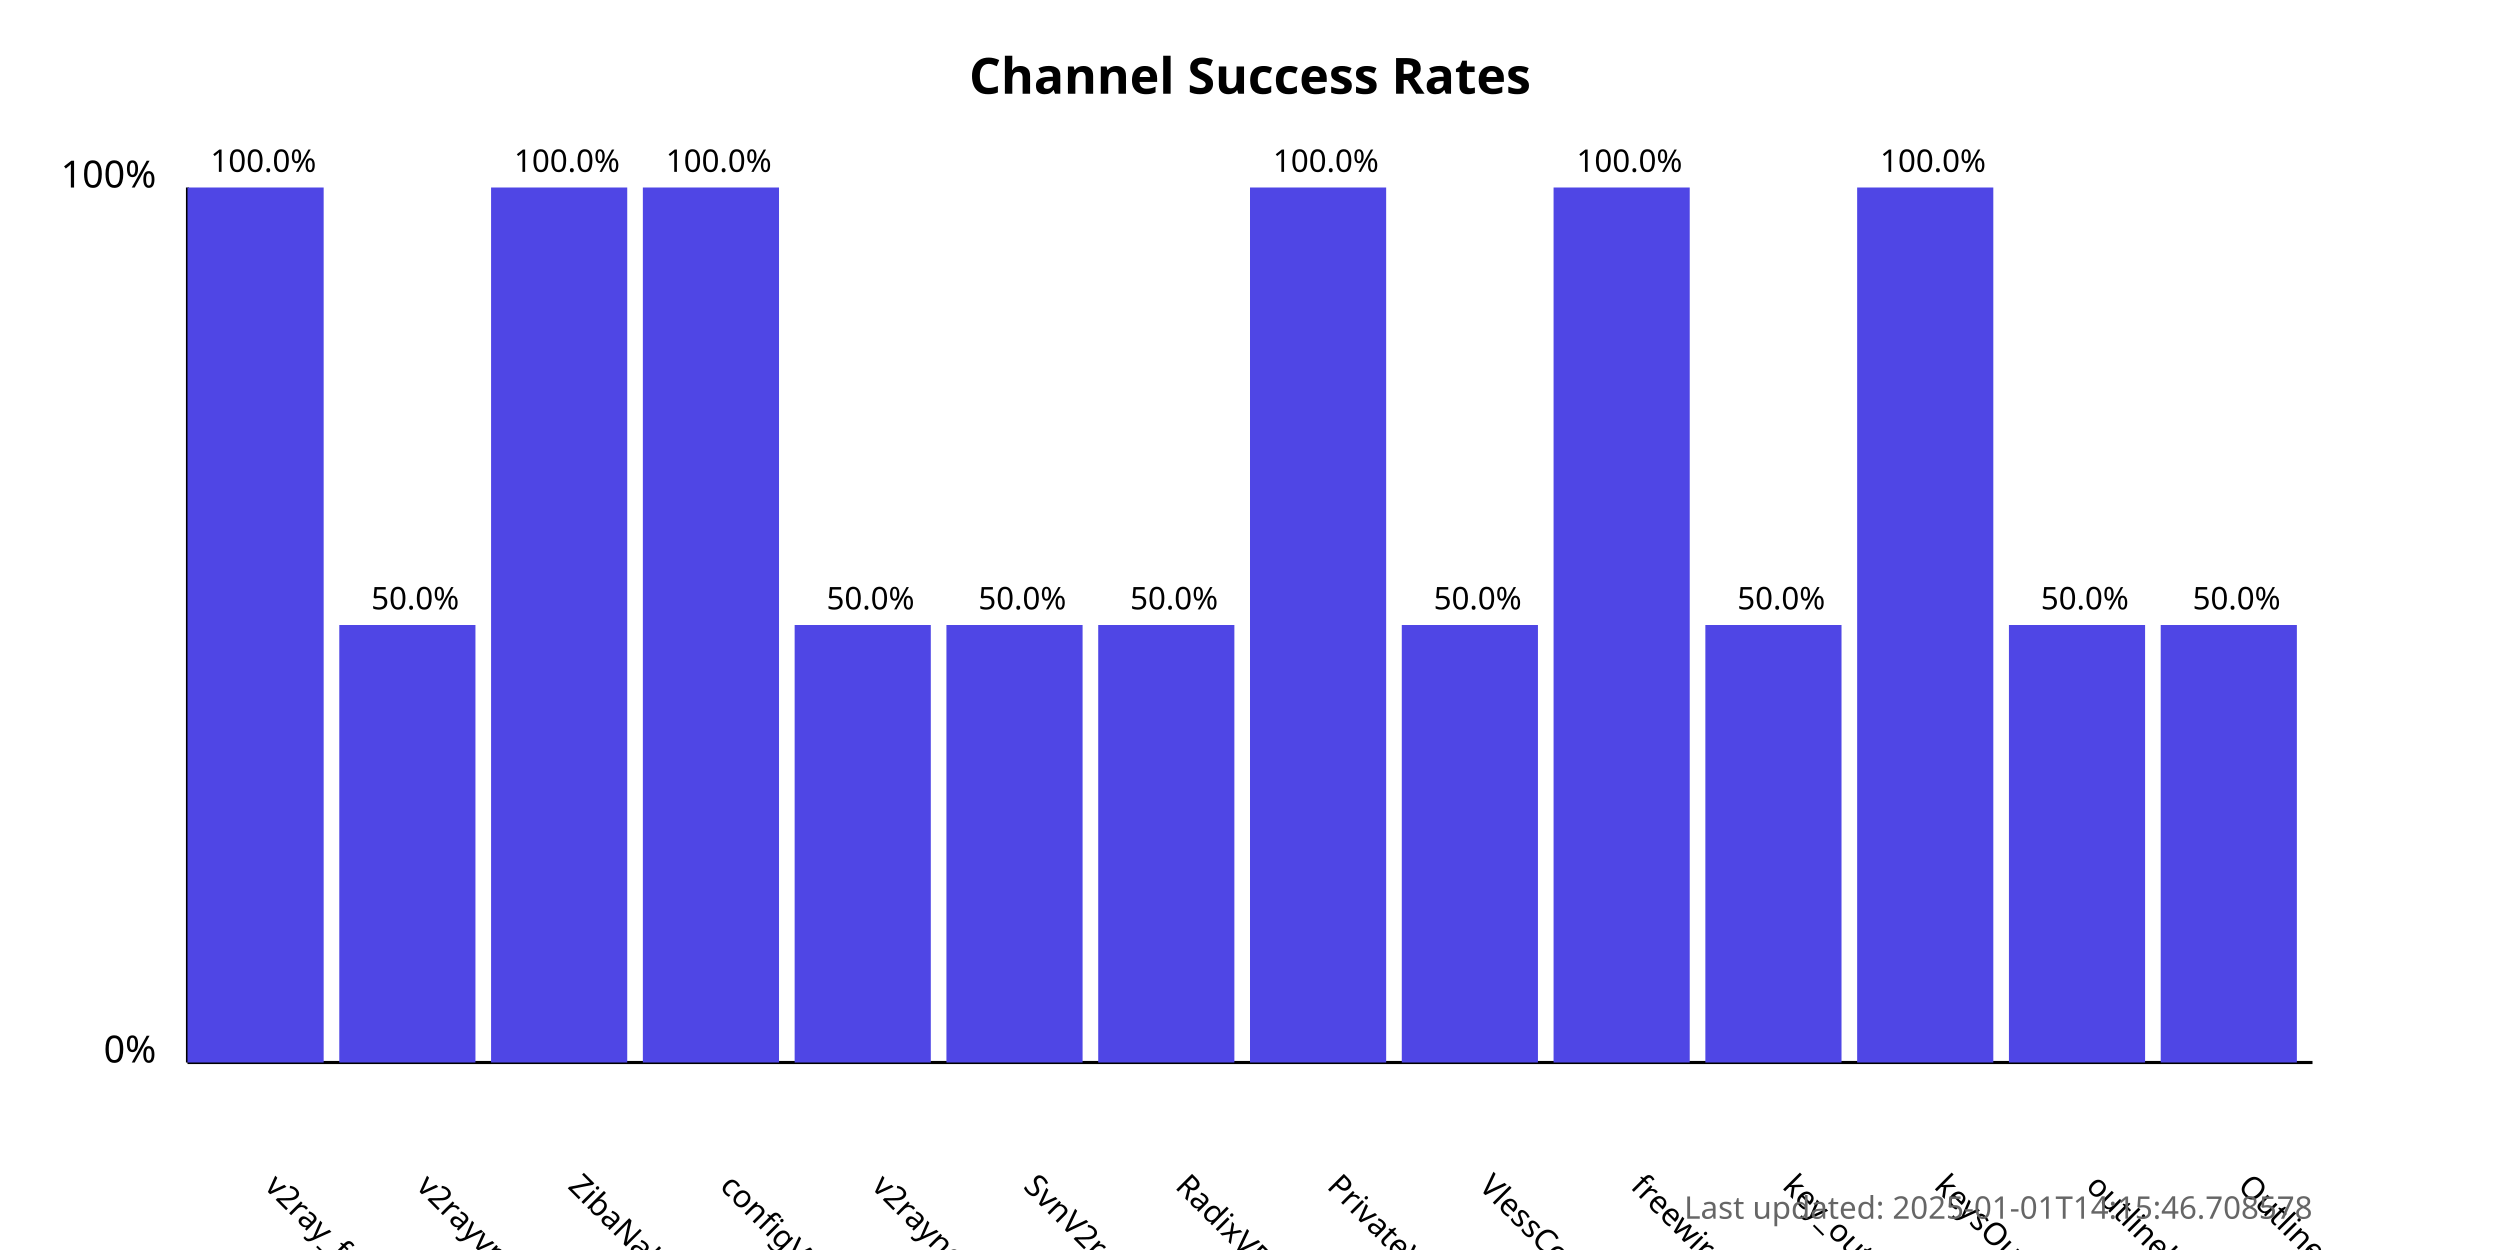
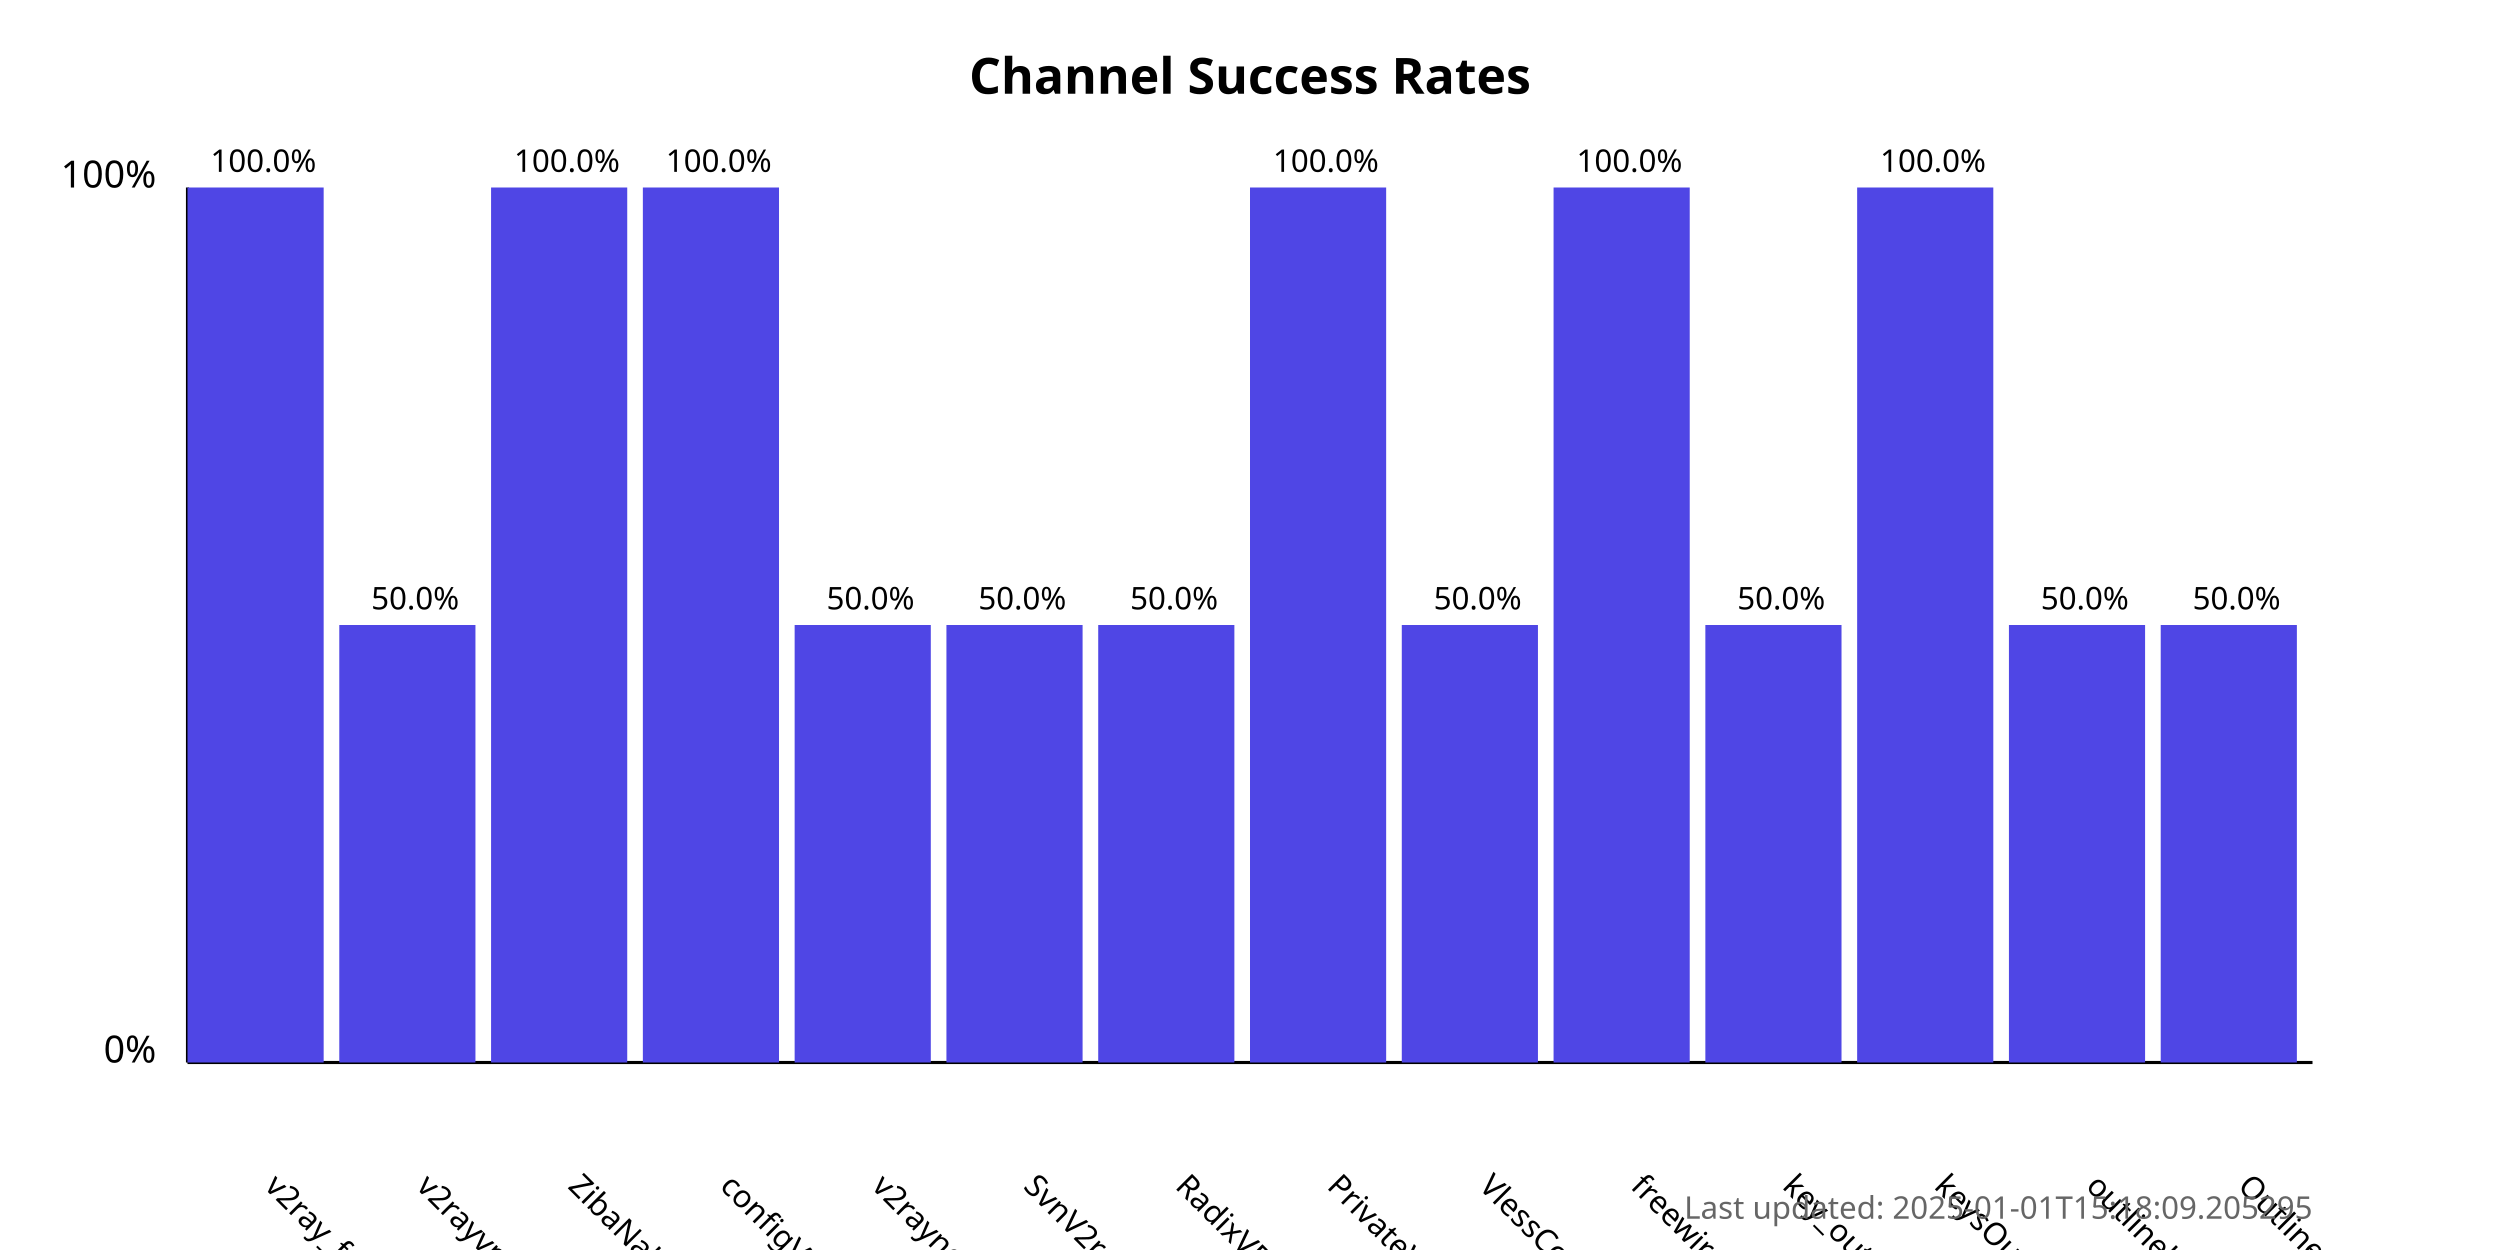
<svg xmlns="http://www.w3.org/2000/svg" width="800" height="400">
  <style>
            .chart-title { font: bold 16px sans-serif; }
            .axis-label { font: 12px sans-serif; }
            .tick-label { font: 10px sans-serif; }
            .bar { fill: #4f46e5; }
            .bar:hover { fill: #6366f1; }
            .timestamp { font: 10px sans-serif; fill: #666; }
        </style>
  <text x="400.0" y="30" text-anchor="middle" class="chart-title">
            Channel Success Rates
        </text>
  <line x1="60" y1="340" x2="60" y2="60" stroke="black" stroke-width="1" />
  <line x1="60" y1="340" x2="740" y2="340" stroke="black" stroke-width="1" />
  <text x="50" y="340" text-anchor="end" class="axis-label">0%</text>
  <text x="50" y="60" text-anchor="end" class="axis-label">100%</text>
  <g>
    <rect x="60" y="60.0" width="43.571" height="280.0" class="bar" />
    <text x="84.286" y="380" transform="rotate(45, 84.28571, 380)" text-anchor="start" class="tick-label">
                v2ray_free_conf
            </text>
    <text x="84.286" y="55.0" text-anchor="middle" class="tick-label">
                100.0%
            </text>
  </g>
  <g>
    <rect x="108.571" y="200.0" width="43.571" height="140.0" class="bar" />
    <text x="132.857" y="380" transform="rotate(45, 132.8571, 380)" text-anchor="start" class="tick-label">
                v2rayvpno
            </text>
    <text x="132.857" y="195.0" text-anchor="middle" class="tick-label">
                50.0%
            </text>
  </g>
  <g>
    <rect x="157.143" y="60.0" width="43.571" height="280.0" class="bar" />
    <text x="181.429" y="380" transform="rotate(45, 181.4286, 380)" text-anchor="start" class="tick-label">
                ZibaNabz
            </text>
    <text x="181.429" y="55.0" text-anchor="middle" class="tick-label">
                100.0%
            </text>
  </g>
  <g>
    <rect x="205.714" y="60.0" width="43.571" height="280.0" class="bar" />
    <text x="230.0" y="380" transform="rotate(45, 230.0, 380)" text-anchor="start" class="tick-label">
                configV2rayForFree
            </text>
    <text x="230.0" y="55.0" text-anchor="middle" class="tick-label">
                100.0%
            </text>
  </g>
  <g>
    <rect x="254.286" y="200.0" width="43.571" height="140.0" class="bar" />
    <text x="278.571" y="380" transform="rotate(45, 278.5714, 380)" text-anchor="start" class="tick-label">
                v2rayngvpn
            </text>
    <text x="278.571" y="195.0" text-anchor="middle" class="tick-label">
                50.0%
            </text>
  </g>
  <g>
    <rect x="302.857" y="200.0" width="43.571" height="140.0" class="bar" />
    <text x="327.143" y="380" transform="rotate(45, 327.1429, 380)" text-anchor="start" class="tick-label">
                SvnV2ray
            </text>
    <text x="327.143" y="195.0" text-anchor="middle" class="tick-label">
                50.0%
            </text>
  </g>
  <g>
    <rect x="351.429" y="200.0" width="43.571" height="140.0" class="bar" />
    <text x="375.714" y="380" transform="rotate(45, 375.7143, 380)" text-anchor="start" class="tick-label">
                RadixVPN
            </text>
    <text x="375.714" y="195.0" text-anchor="middle" class="tick-label">
                50.0%
            </text>
  </g>
  <g>
    <rect x="400" y="60.0" width="43.571" height="280.0" class="bar" />
    <text x="424.286" y="380" transform="rotate(45, 424.2857, 380)" text-anchor="start" class="tick-label">
                PrivateVPNs
            </text>
    <text x="424.286" y="55.0" text-anchor="middle" class="tick-label">
                100.0%
            </text>
  </g>
  <g>
    <rect x="448.571" y="200.0" width="43.571" height="140.0" class="bar" />
    <text x="472.857" y="380" transform="rotate(45, 472.8571, 380)" text-anchor="start" class="tick-label">
                VlessConfig
            </text>
    <text x="472.857" y="195.0" text-anchor="middle" class="tick-label">
                50.0%
            </text>
  </g>
  <g>
    <rect x="497.143" y="60.0" width="43.571" height="280.0" class="bar" />
    <text x="521.429" y="380" transform="rotate(45, 521.4286, 380)" text-anchor="start" class="tick-label">
                freewireguard
            </text>
    <text x="521.429" y="55.0" text-anchor="middle" class="tick-label">
                100.0%
            </text>
  </g>
  <g>
    <rect x="545.714" y="200.0" width="43.571" height="140.0" class="bar" />
    <text x="570.0" y="380" transform="rotate(45, 570.0, 380)" text-anchor="start" class="tick-label">
                key_outline
            </text>
    <text x="570.0" y="195.0" text-anchor="middle" class="tick-label">
                50.0%
            </text>
  </g>
  <g>
    <rect x="594.286" y="60.0" width="43.571" height="280.0" class="bar" />
    <text x="618.571" y="380" transform="rotate(45, 618.5714, 380)" text-anchor="start" class="tick-label">
                keysOutline
            </text>
    <text x="618.571" y="55.0" text-anchor="middle" class="tick-label">
                100.0%
            </text>
  </g>
  <g>
    <rect x="642.857" y="200.0" width="43.571" height="140.0" class="bar" />
    <text x="667.143" y="380" transform="rotate(45, 667.1429, 380)" text-anchor="start" class="tick-label">
                outlinekeys_free
            </text>
    <text x="667.143" y="195.0" text-anchor="middle" class="tick-label">
                50.0%
            </text>
  </g>
  <g>
    <rect x="691.429" y="200.0" width="43.571" height="140.0" class="bar" />
    <text x="715.714" y="380" transform="rotate(45, 715.7143, 380)" text-anchor="start" class="tick-label">
                OutlineReleasedKey
            </text>
    <text x="715.714" y="195.0" text-anchor="middle" class="tick-label">
                50.0%
            </text>
  </g>
  <text x="740" y="390" text-anchor="end" class="timestamp">
-             Last updated: 2025-01-01T14:15:46.708578
+             Last updated: 2025-01-01T15:18:09.205295
        </text>
</svg>
